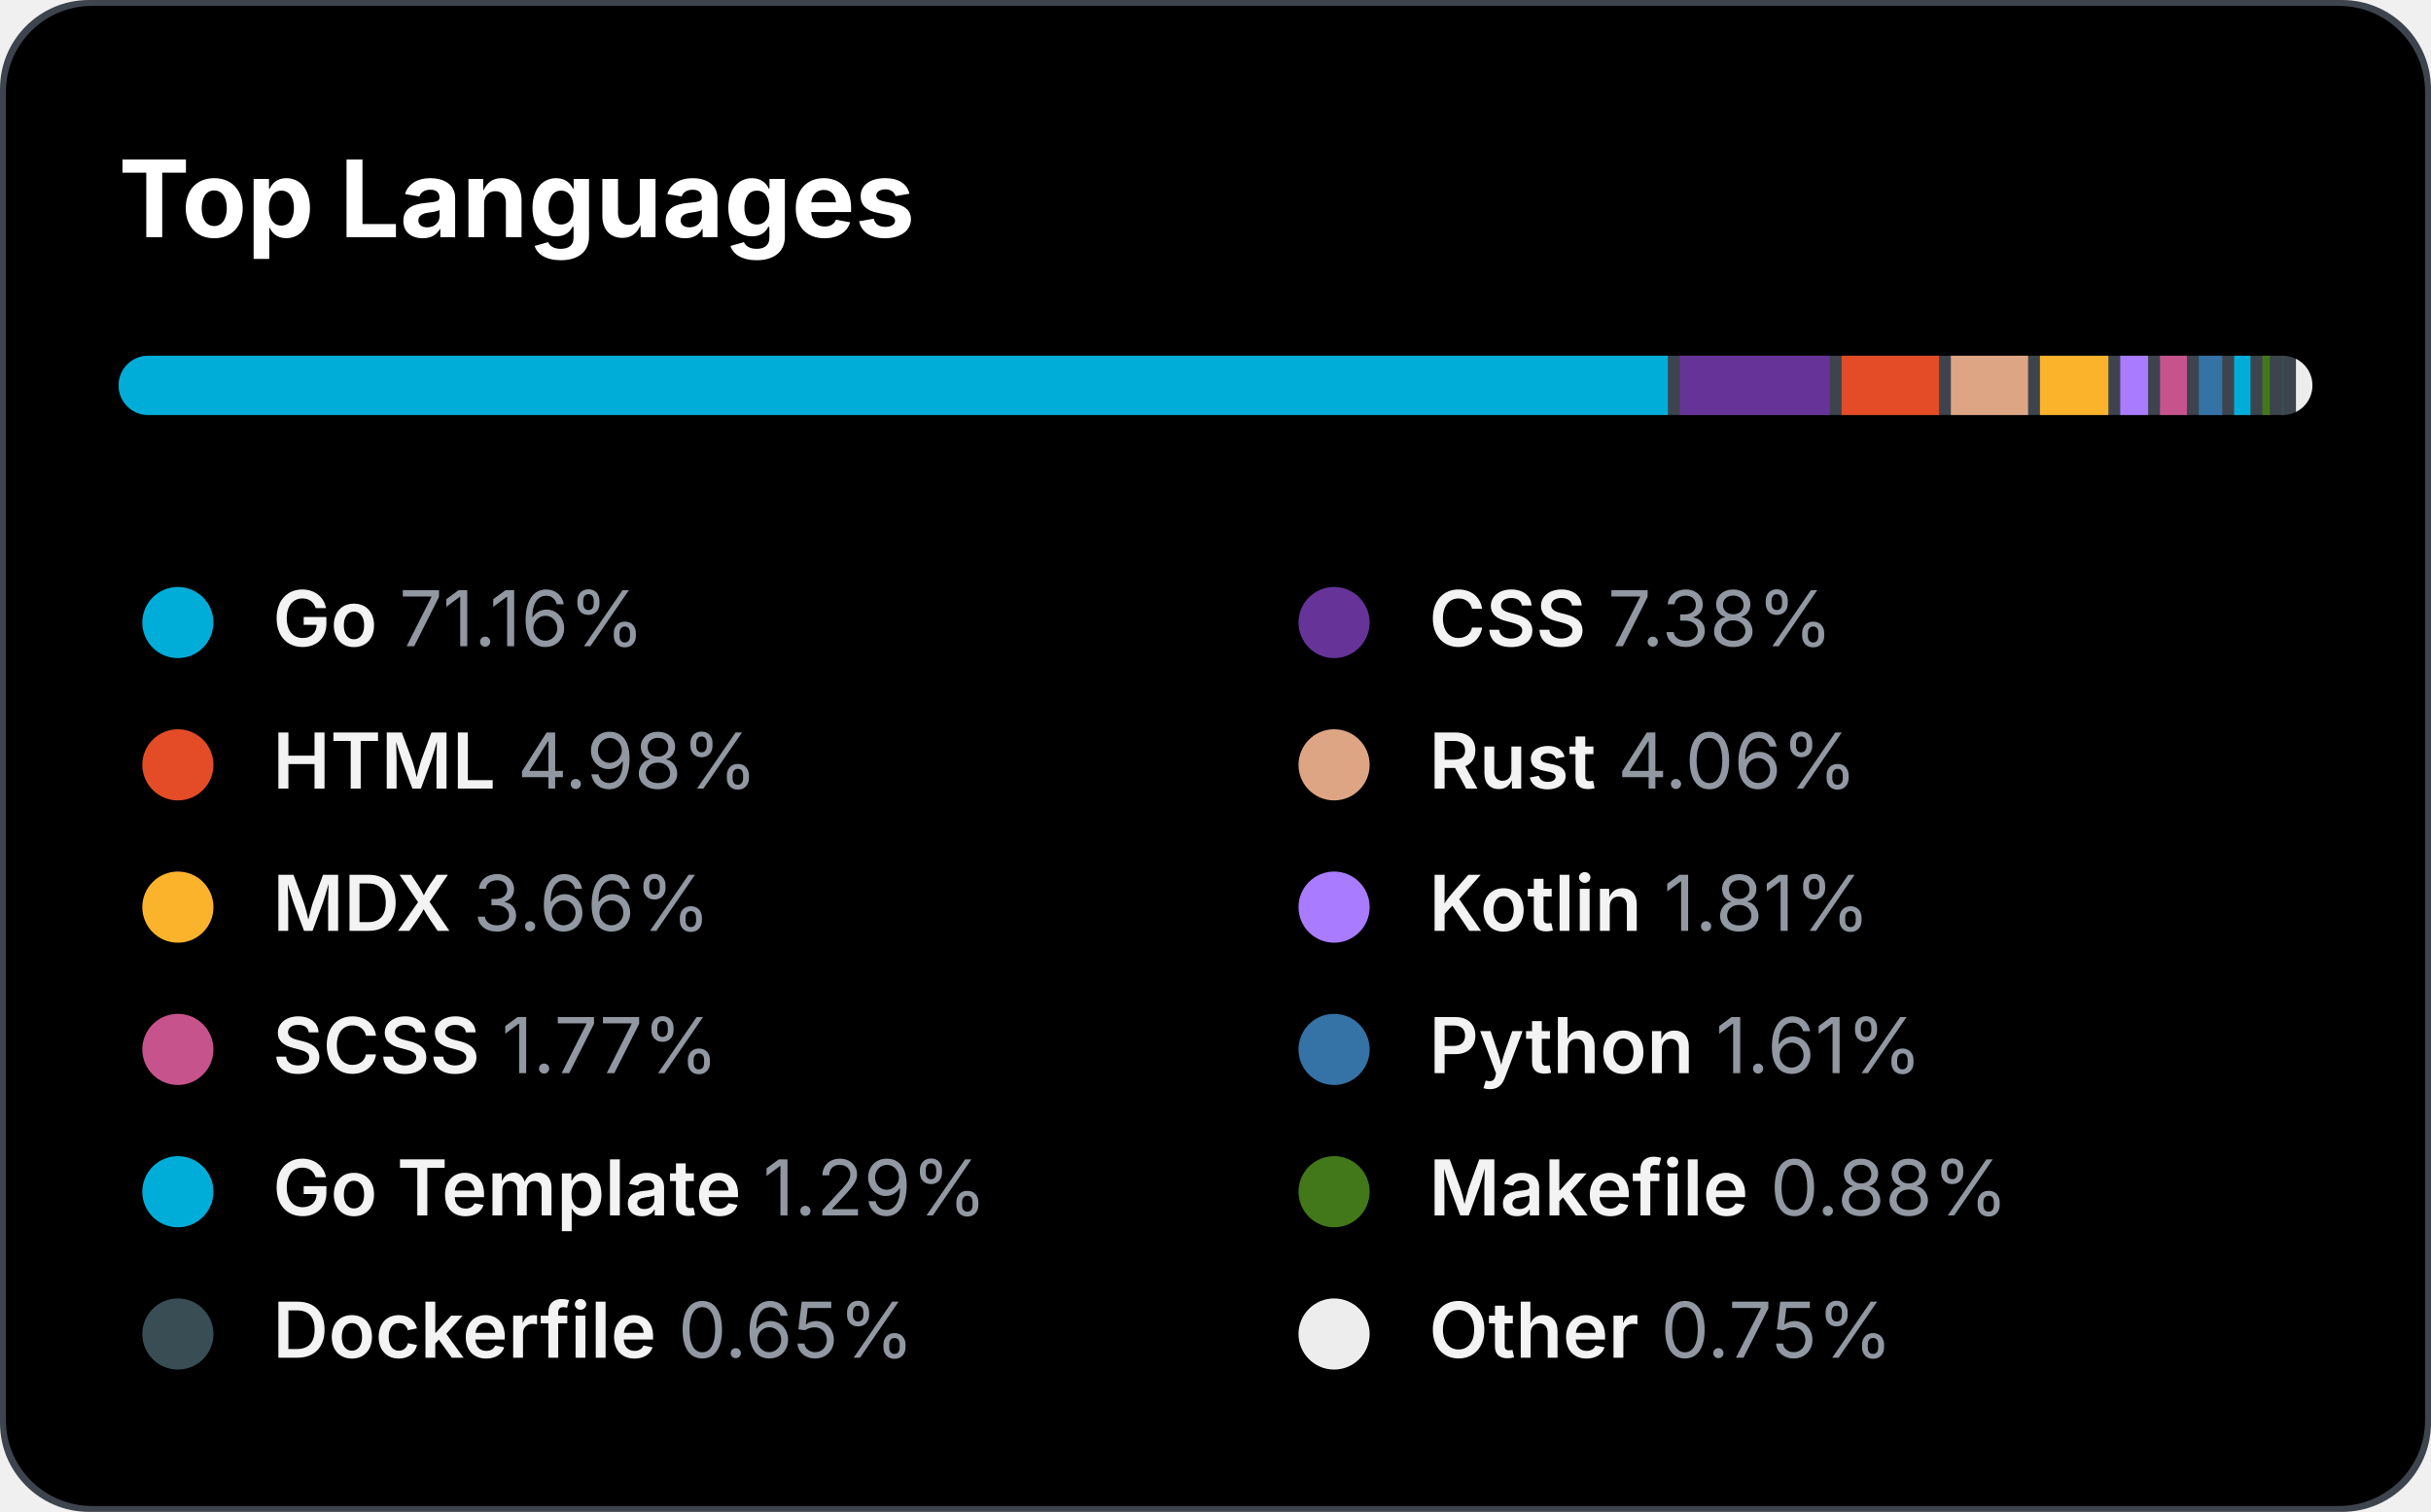
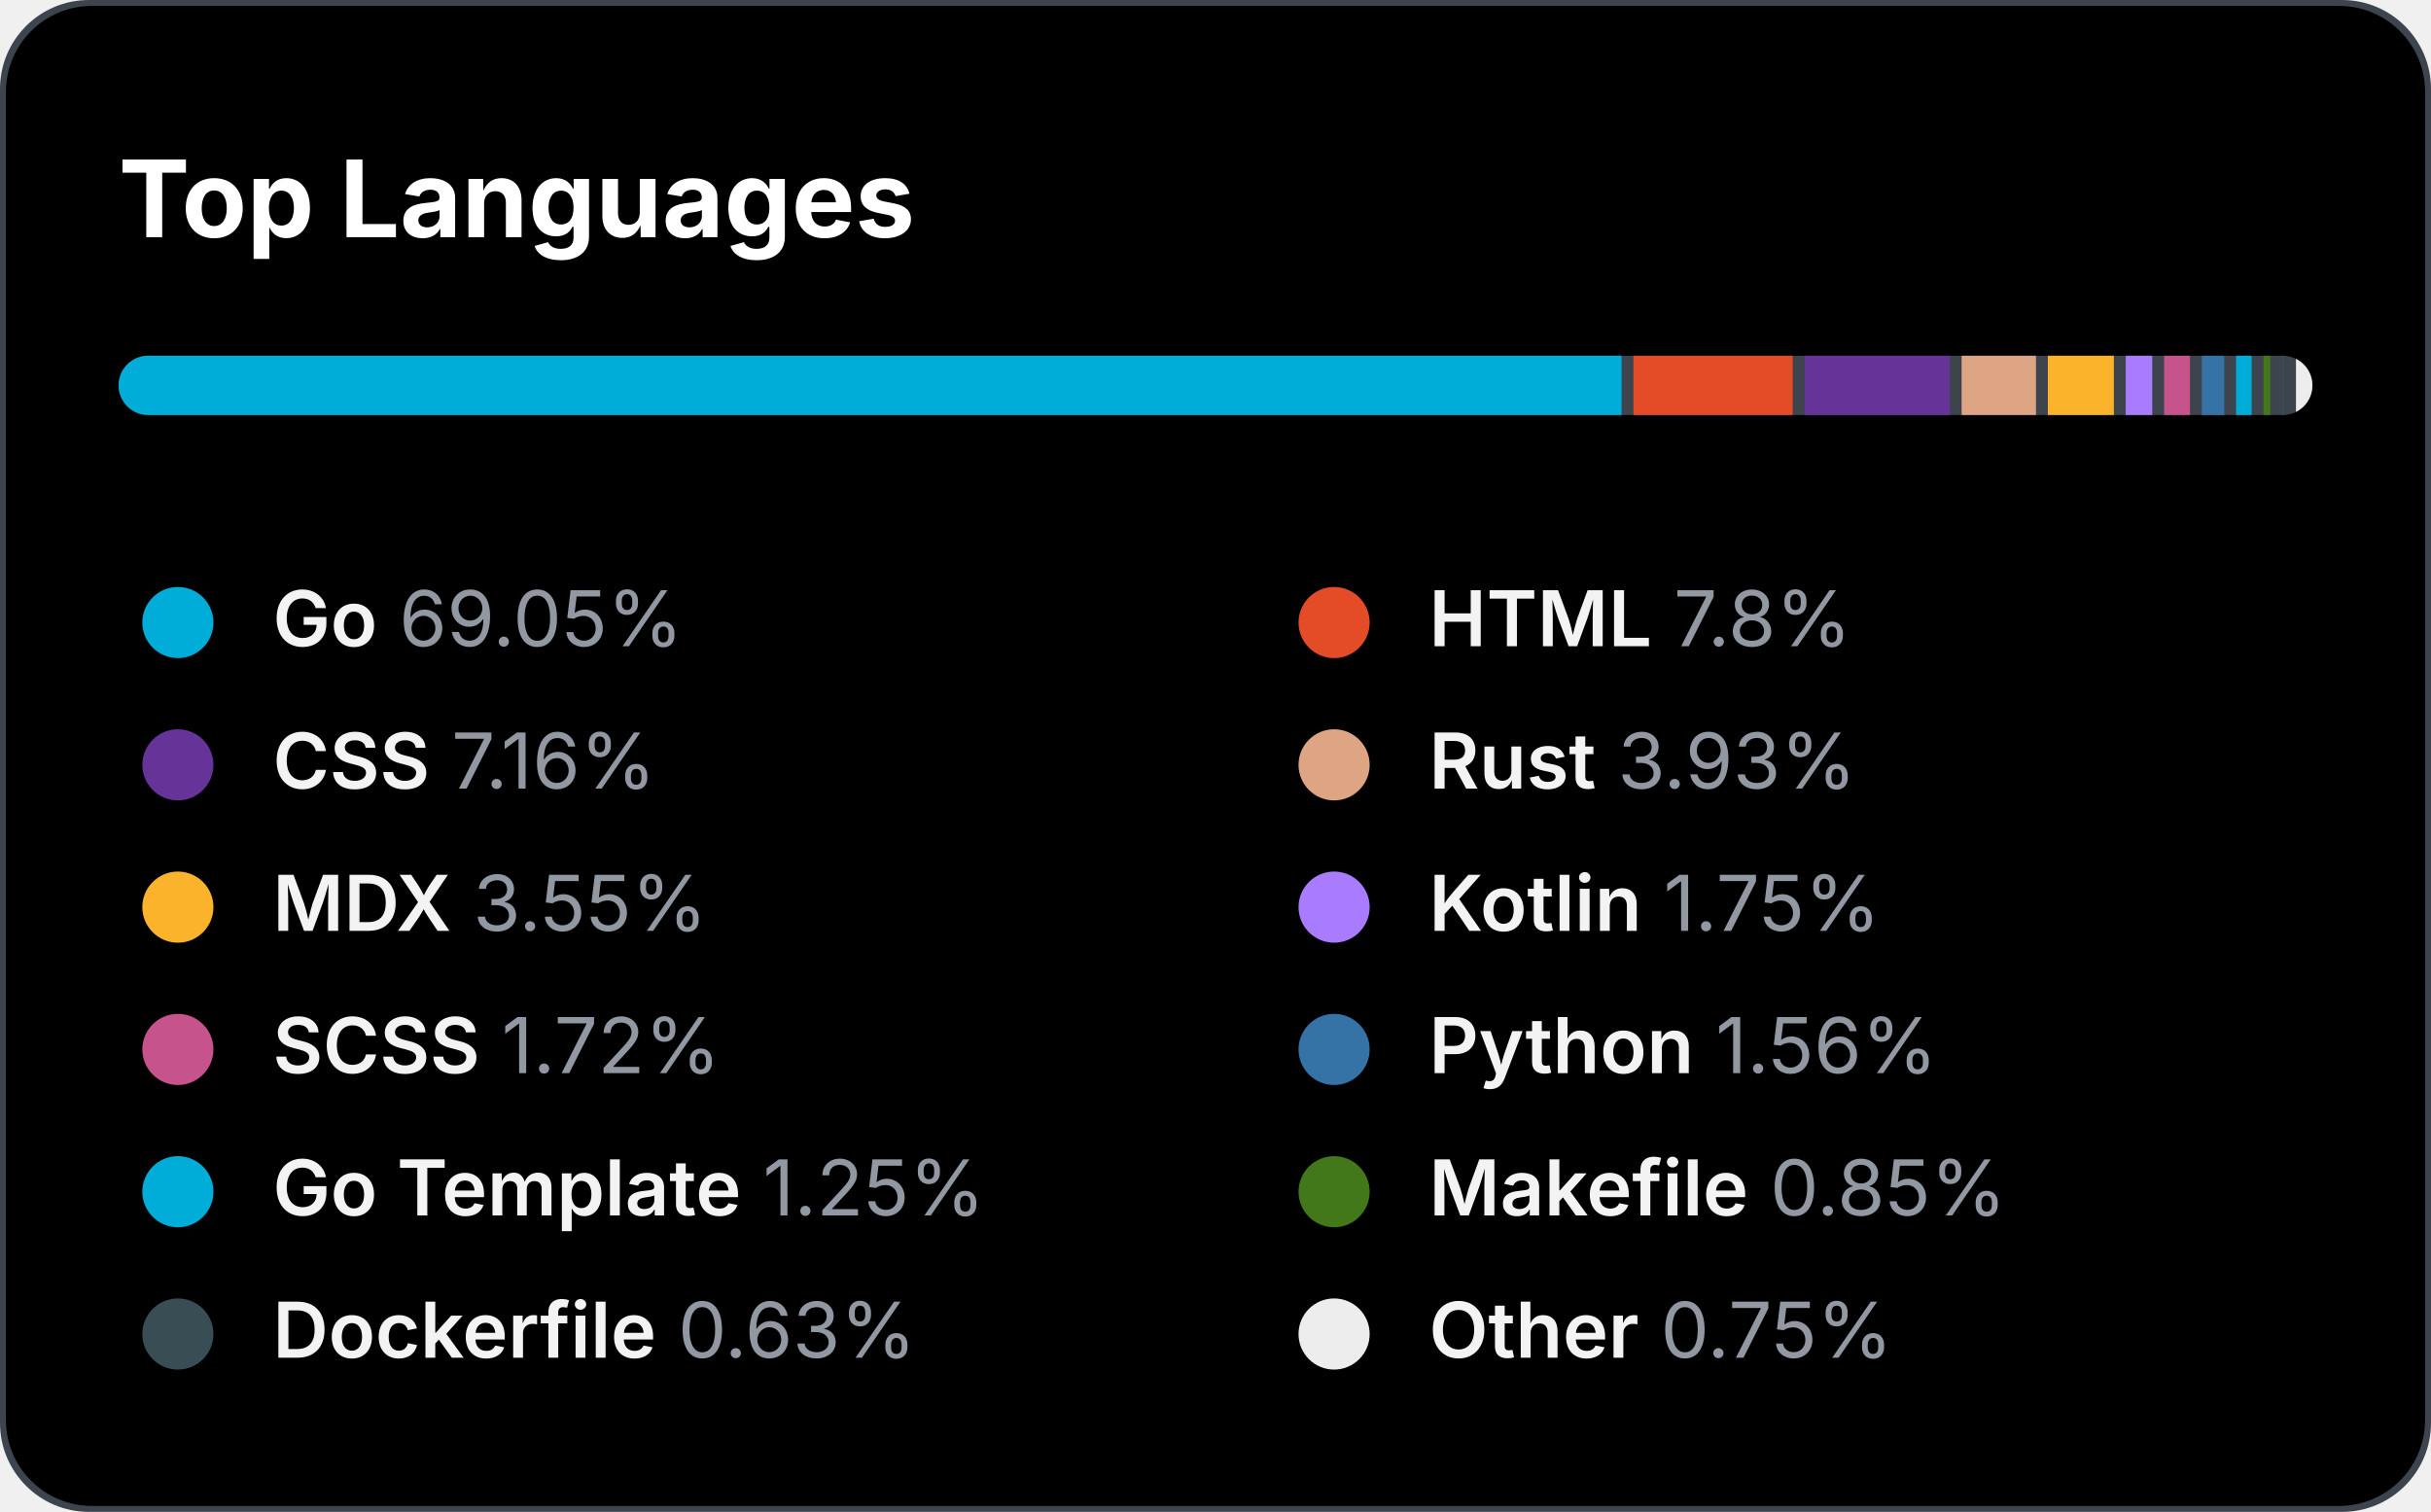
<svg xmlns="http://www.w3.org/2000/svg" version="1.1" width="410" height="255">
  <style>
 text { color: #9198a1; }
 tspan { fill: #f3f3f3; font-weight: 600 }
@keyframes slideIn { from { width: 0; } to { width: 660; } }#bar_back { animation: slideIn 1.7s ease-in forwards;}
</style>
  <rect id="border" x="0" y="0" width="410" height="255" fill="#3D444D" rx="15" ry="15" />
  <rect id="bg" x="1" y="1" width="408" height="253" rx="14.5" ry="14.5" />
  <text id="title" x="20" y="40" font-size="18" font-weight="bold" fill="#fff" font-family="system-ui, -apple-system, sans-serif">Top Languages</text>
  <defs>
    <clipPath id="roundedClip">
      <rect id="bar_back" x="20" y="60" width="370" height="10" rx="5" ry="5">
     	</rect>
    </clipPath>
  </defs>
  <rect width="370" height="10" x="20" y="60" rx="5" ry="5" fill="#3D444D" />
  <g clip-path="url(#roundedClip)">
-     <rect x="20" y="60" width="261.292" height="10" fill="#00ADD8"> </rect>
-     <rect x="283.292" y="60" width="25.306" height="10" fill="#663399"> </rect>
-     <rect x="310.598" y="60" width="16.426" height="10" fill="#e34c26"> </rect>
-     <rect x="329.024" y="60" width="13.022" height="10" fill="#dea584"> </rect>
-     <rect x="344.046" y="60" width="11.542" height="10" fill="#fcb32c"> </rect>
-     <rect x="357.588" y="60" width="4.697" height="10" fill="#A97BFF"> </rect>
-     <rect x="364.285" y="60" width="4.549" height="10" fill="#c6538c"> </rect>
-     <rect x="370.834" y="60" width="3.957" height="10" fill="#3572A5"> </rect>
-     <rect x="376.791" y="60" width="2.773" height="10" fill="#00ADD8"> </rect>
-     <rect x="381.564" y="60" width="1.256" height="10" fill="#427819"> </rect>
-     <rect x="384.82" y="60" width="0.405" height="10" fill="#384d54"> </rect>
+     <rect x="20" y="60" width="253.485" height="10" fill="#00ADD8"> </rect>
+     <rect x="275.485" y="60" width="26.86" height="10" fill="#e34c26"> </rect>
+     <rect x="304.345" y="60" width="24.492" height="10" fill="#663399"> </rect>
+     <rect x="330.837" y="60" width="12.541" height="10" fill="#dea584"> </rect>
+     <rect x="345.378" y="60" width="11.135" height="10" fill="#fcb32c"> </rect>
+     <rect x="358.513" y="60" width="4.475" height="10" fill="#A97BFF"> </rect>
+     <rect x="364.988" y="60" width="4.364" height="10" fill="#c6538c"> </rect>
+     <rect x="371.352" y="60" width="3.772" height="10" fill="#3572A5"> </rect>
+     <rect x="377.124" y="60" width="2.625" height="10" fill="#00ADD8"> </rect>
+     <rect x="381.749" y="60" width="1.145" height="10" fill="#427819"> </rect>
+     <rect x="384.894" y="60" width="0.331" height="10" fill="#384d54"> </rect>
    <rect x="387.225" y="60" width="2.775" height="10" fill="#ededed"> </rect>
  </g>
  <circle cx="30" cy="105" r="6" fill="#00ADD8" />
  <text x="46" y="109" font-size="13" font-family="system-ui, -apple-system, sans-serif" fill="currentColor">
-     <tspan>Go</tspan> 71.16%</text>
-   <circle cx="225" cy="105" r="6" fill="#663399" />
+     <tspan>Go</tspan> 69.05%</text>
+   <circle cx="225" cy="105" r="6" fill="#e34c26" />
  <text x="241" y="109" font-size="13" font-family="system-ui, -apple-system, sans-serif" fill="currentColor">
-     <tspan>CSS</tspan> 7.38%</text>
-   <circle cx="30" cy="129" r="6" fill="#e34c26" />
+     <tspan>HTML</tspan> 7.8%</text>
+   <circle cx="30" cy="129" r="6" fill="#663399" />
  <text x="46" y="133" font-size="13" font-family="system-ui, -apple-system, sans-serif" fill="currentColor">
-     <tspan>HTML</tspan> 4.98%</text>
+     <tspan>CSS</tspan> 7.16%</text>
  <circle cx="225" cy="129" r="6" fill="#dea584" />
  <text x="241" y="133" font-size="13" font-family="system-ui, -apple-system, sans-serif" fill="currentColor">
-     <tspan>Rust</tspan> 4.06%</text>
+     <tspan>Rust</tspan> 3.93%</text>
  <circle cx="30" cy="153" r="6" fill="#fcb32c" />
  <text x="46" y="157" font-size="13" font-family="system-ui, -apple-system, sans-serif" fill="currentColor">
-     <tspan>MDX</tspan> 3.66%</text>
+     <tspan>MDX</tspan> 3.55%</text>
  <circle cx="225" cy="153" r="6" fill="#A97BFF" />
  <text x="241" y="157" font-size="13" font-family="system-ui, -apple-system, sans-serif" fill="currentColor">
-     <tspan>Kotlin</tspan> 1.81%</text>
+     <tspan>Kotlin</tspan> 1.75%</text>
  <circle cx="30" cy="177" r="6" fill="#c6538c" />
  <text x="46" y="181" font-size="13" font-family="system-ui, -apple-system, sans-serif" fill="currentColor">
-     <tspan>SCSS</tspan> 1.77%</text>
+     <tspan>SCSS</tspan> 1.72%</text>
  <circle cx="225" cy="177" r="6" fill="#3572A5" />
  <text x="241" y="181" font-size="13" font-family="system-ui, -apple-system, sans-serif" fill="currentColor">
-     <tspan>Python</tspan> 1.61%</text>
+     <tspan>Python</tspan> 1.56%</text>
  <circle cx="30" cy="201" r="6" fill="#00ADD8" />
  <text x="46" y="205" font-size="13" font-family="system-ui, -apple-system, sans-serif" fill="currentColor">
-     <tspan>Go Template</tspan> 1.29%</text>
+     <tspan>Go Template</tspan> 1.25%</text>
  <circle cx="225" cy="201" r="6" fill="#427819" />
  <text x="241" y="205" font-size="13" font-family="system-ui, -apple-system, sans-serif" fill="currentColor">
-     <tspan>Makefile</tspan> 0.88%</text>
+     <tspan>Makefile</tspan> 0.85%</text>
  <circle cx="30" cy="225" r="6" fill="#384d54" />
  <text x="46" y="229" font-size="13" font-family="system-ui, -apple-system, sans-serif" fill="currentColor">
-     <tspan>Dockerfile</tspan> 0.65%</text>
+     <tspan>Dockerfile</tspan> 0.63%</text>
  <circle cx="225" cy="225" r="6" fill="#ededed" />
  <text x="241" y="229" font-size="13" font-family="system-ui, -apple-system, sans-serif" fill="currentColor">
    <tspan>Other</tspan> 0.75%</text>
</svg>
